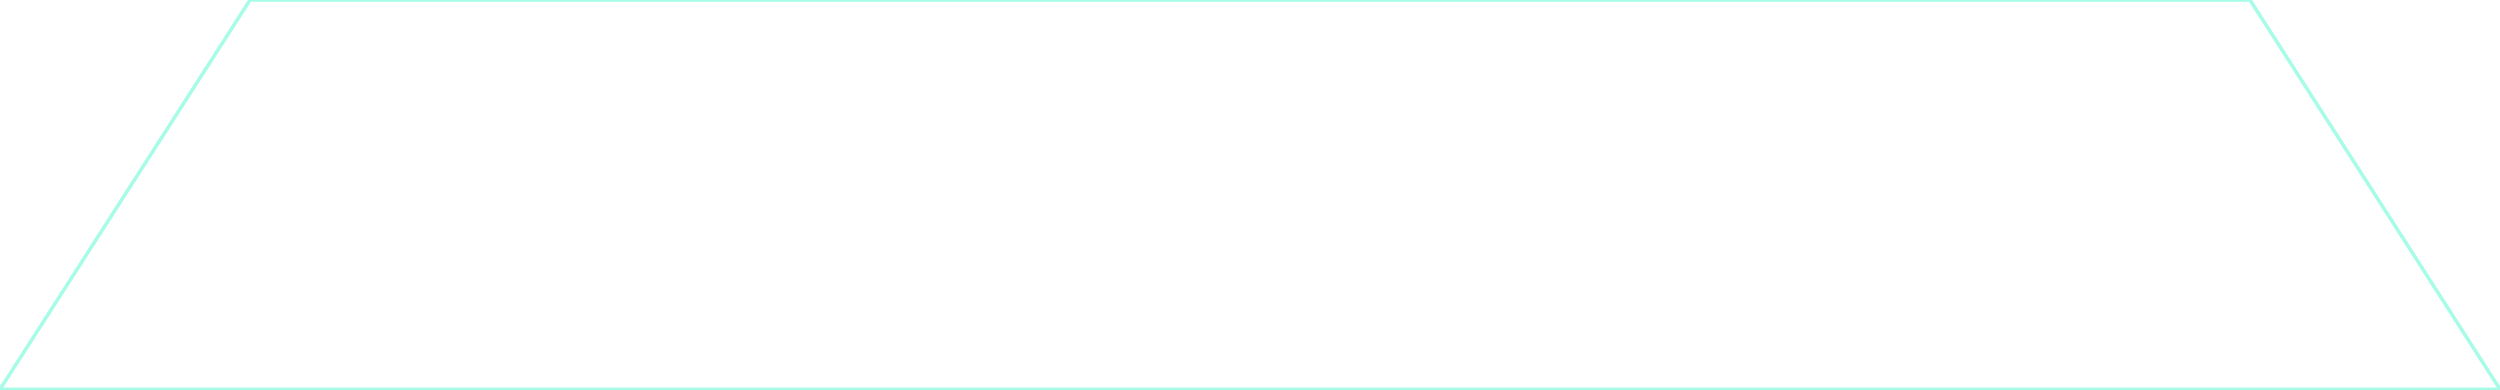
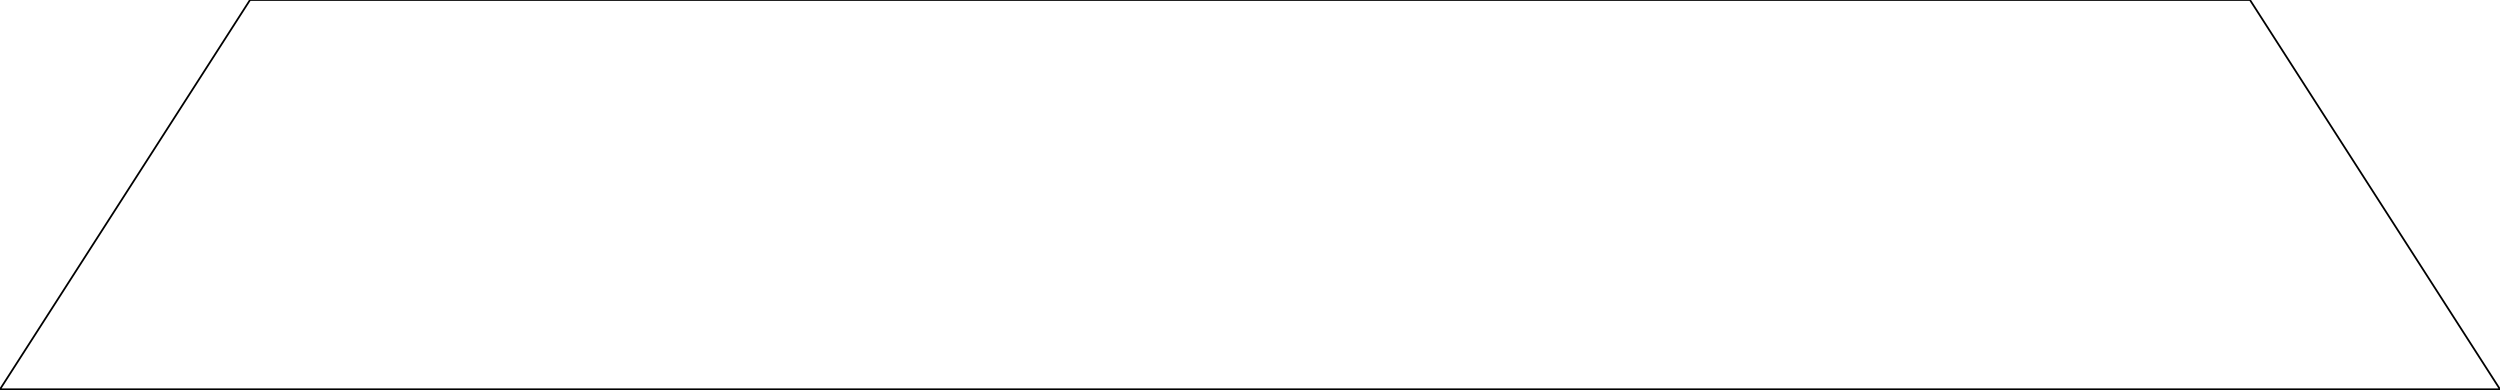
<svg viewBox="0 0 1400 218">
-   <path d="M140 0L1260 0 1400 218 0 218z" transform="translate(-250, -250) translate(250, 250)" fill="none" fill-rule="evenodd" stroke="#A7FCE7" stroke-width="2" />
+   <path d="M140 0L1260 0 1400 218 0 218z" transform="translate(-250, -250) translate(250, 250)" fill="none" fill-rule="evenodd" stroke="currentColor" />
</svg>
